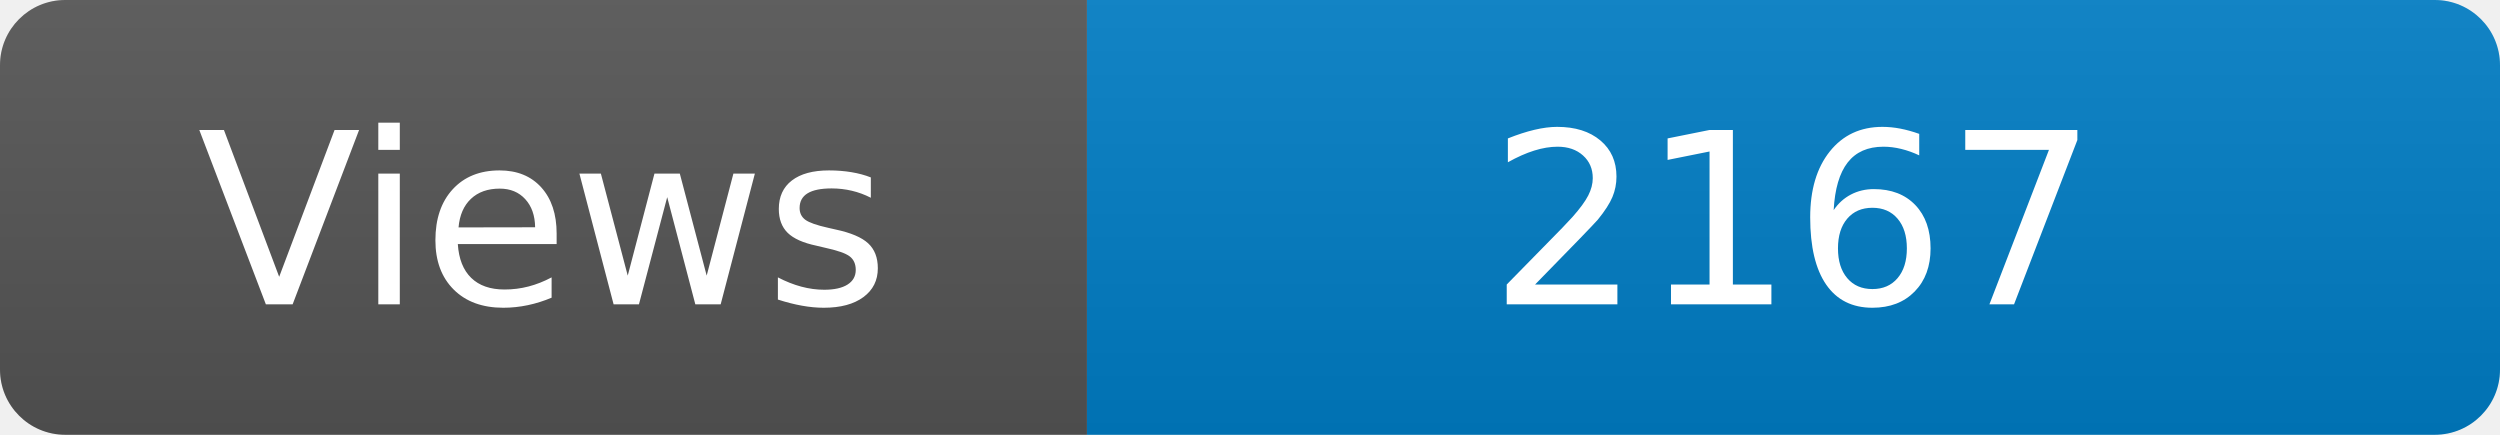
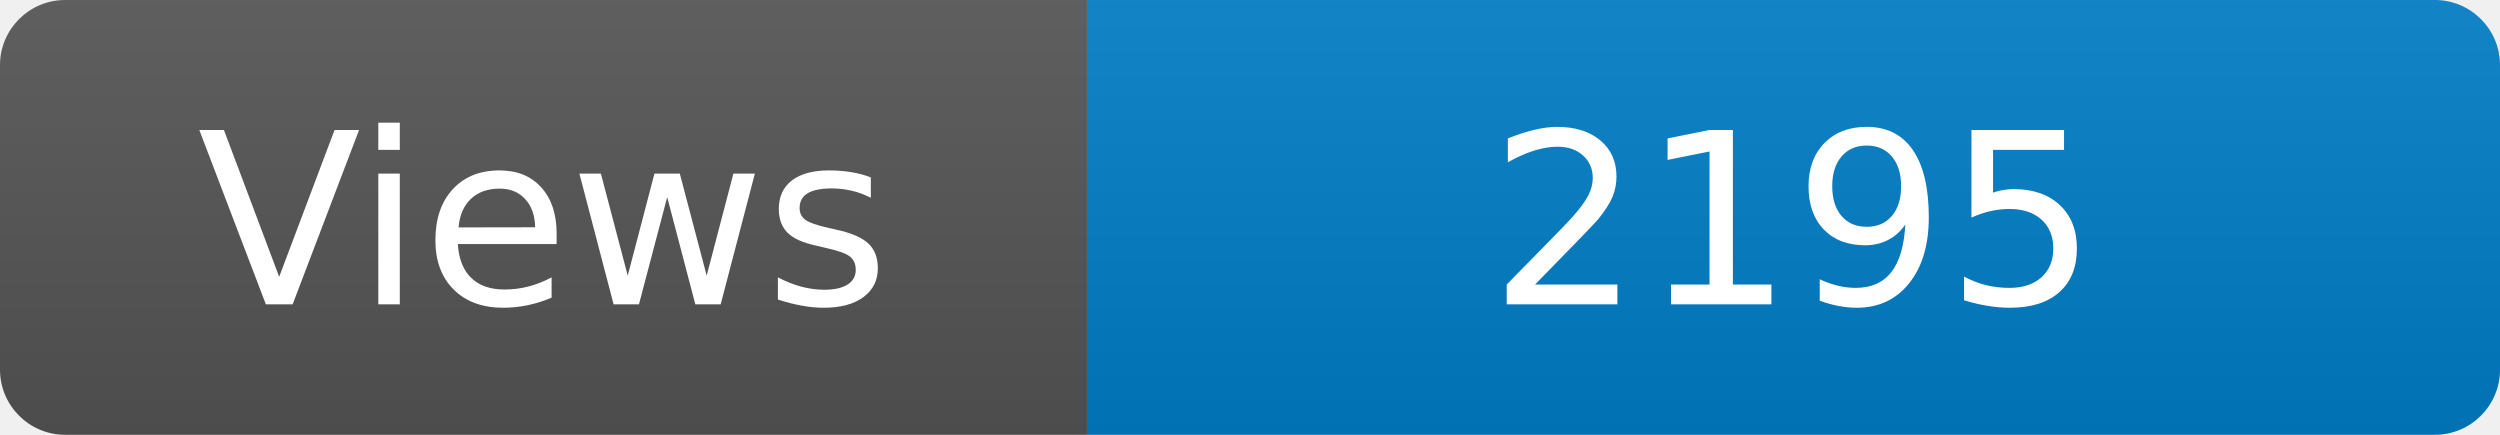
<svg xmlns="http://www.w3.org/2000/svg" width="115" height="20" role="img" aria-label="Maintained?: yes">
  <linearGradient id="s" x2="0" y2="100%">
    <stop offset="0" stop-color="#bbb" stop-opacity=".1" />
    <stop offset="1" stop-opacity=".1" />
  </linearGradient>
  <clipPath id="r">
    <rect width="115" height="20" rx="3" fill="#fff" />
  </clipPath>
  <g clip-path="url(#r)">
    <rect width="50" height="20" fill="#555" />
    <rect x="50" width="160" height="20" fill="#007ec6" />
    <rect width="115" height="20" fill="url(#s)" />
  </g>
  <g fill="#fff" text-anchor="middle" font-family="Verdana,Geneva,DejaVu Sans,sans-serif" font-size="110">
    <text x="250" y="140" transform="scale(.1)" fill="#fff">Views</text>
-     <text x="825" y="140" transform="scale(.1)" fill="#fff">2167</text>
+     <text x="825" y="140" transform="scale(.1)" fill="#fff">2195</text>
  </g>
</svg>
